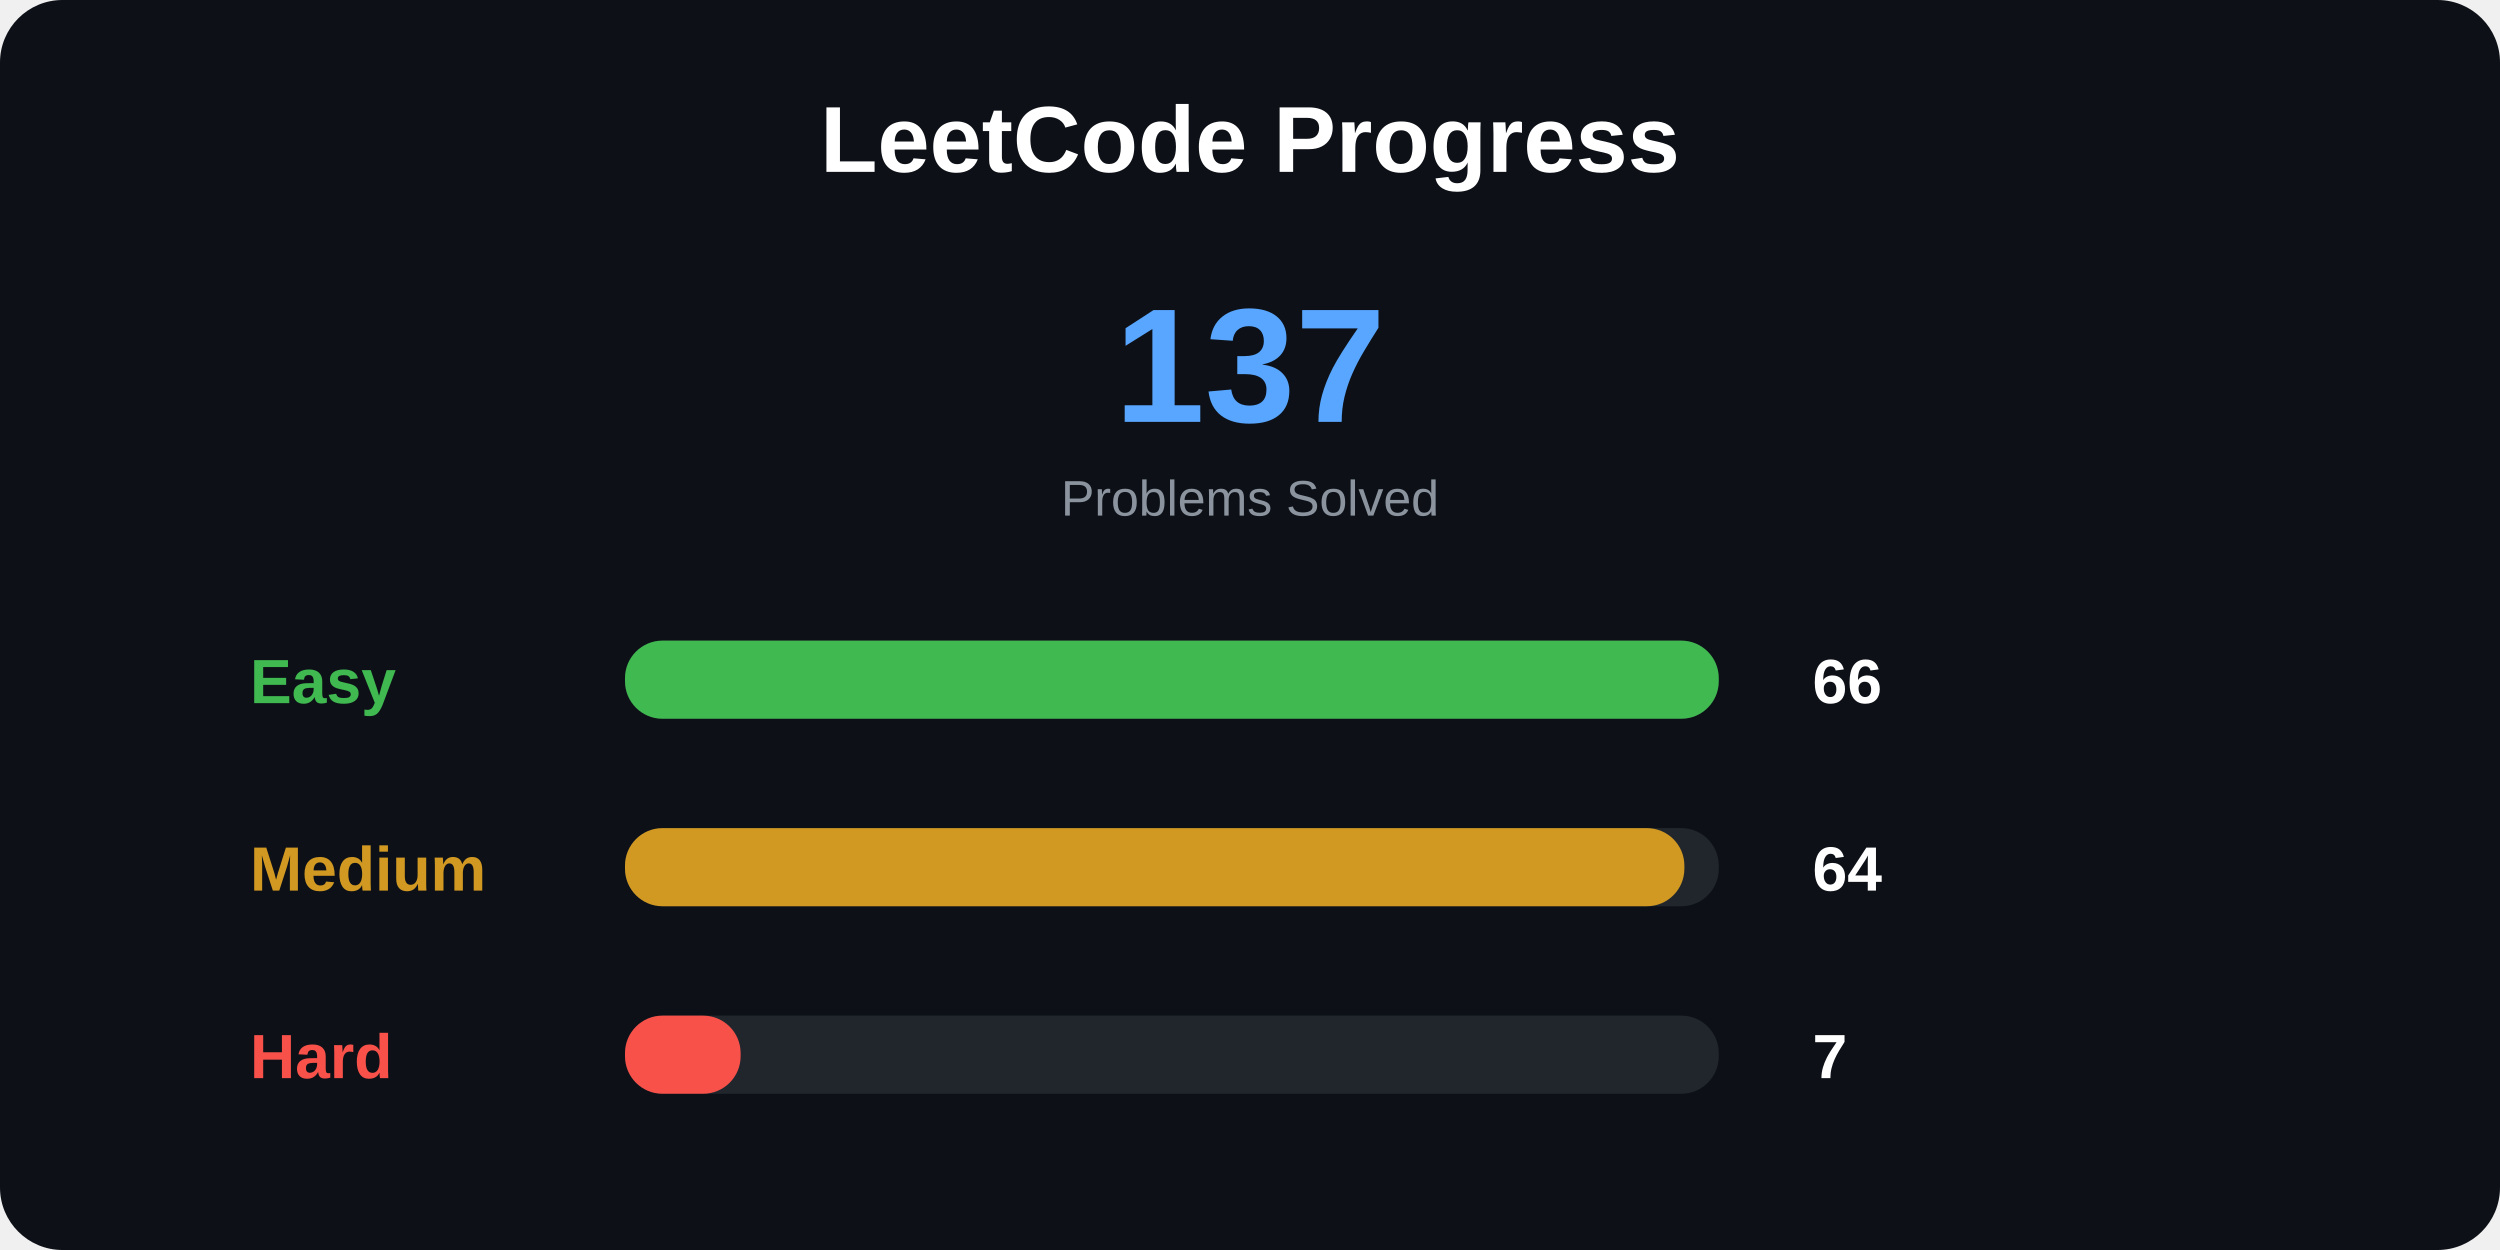
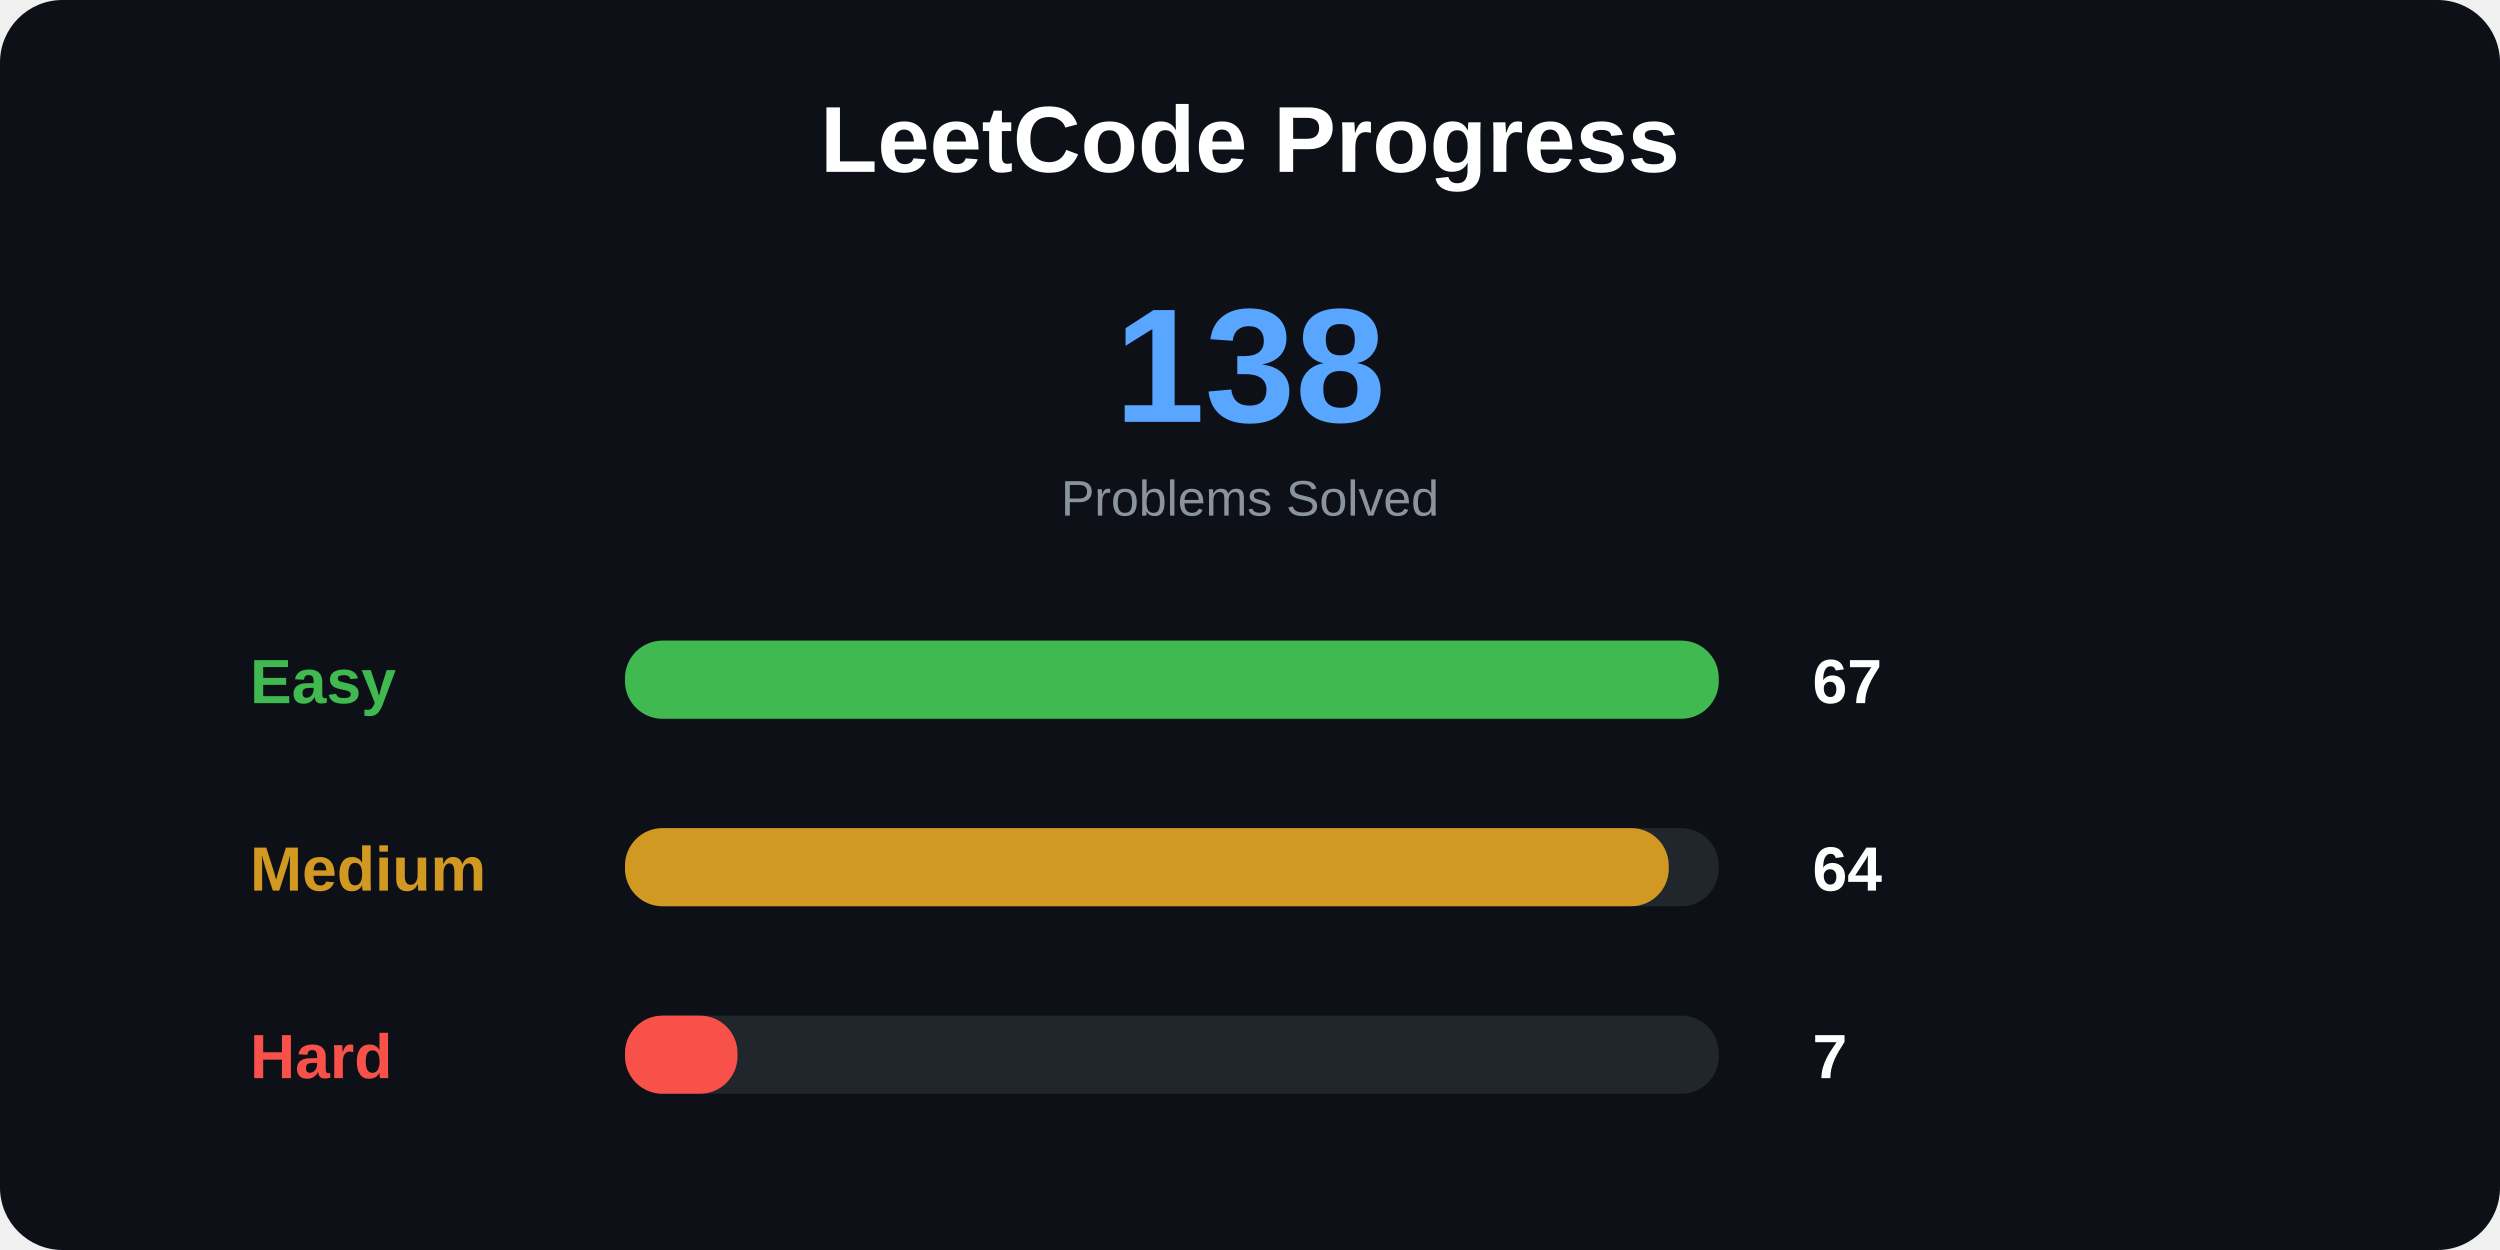
<svg xmlns="http://www.w3.org/2000/svg" width="800" height="400">
  <style>
.title {
    font: bold 30px Arial;
}

.total {
    font: bold 52px Arial;
}

.label {
    font: bold 20px Arial;
}

.number {
    font: bold 20px Arial;
}

.small {
    font: 16px Arial;
}
</style>
  <rect width="100%" height="100%" rx="20" fill="#0d1117" />
  <text x="400" y="55" text-anchor="middle" class="title" fill="white">
LeetCode Progress
</text>
  <text x="400" y="135" text-anchor="middle" class="total" fill="#58a6ff">
- 137
+ 138
</text>
  <text x="400" y="165" text-anchor="middle" class="small" fill="#8b949e">
Problems Solved
</text>
  <text x="80" y="225" class="label" fill="#3fb950">
Easy
</text>
  <rect x="200" y="205" width="350" height="25" rx="12" fill="#21262d" />
  <rect x="200" y="205" width="350" height="25" rx="12" fill="#3fb950" />
  <text x="580" y="225" class="number" fill="white">
- 66
+ 67
</text>
  <text x="80" y="285" class="label" fill="#d29922">
Medium
</text>
  <rect x="200" y="265" width="350" height="25" rx="12" fill="#21262d" />
-   <rect x="200" y="265" width="339" height="25" rx="12" fill="#d29922" />
+   <rect x="200" y="265" width="334" height="25" rx="12" fill="#d29922" />
  <text x="580" y="285" class="number" fill="white">
64
</text>
  <text x="80" y="345" class="label" fill="#f85149">
Hard
</text>
  <rect x="200" y="325" width="350" height="25" rx="12" fill="#21262d" />
-   <rect x="200" y="325" width="37" height="25" rx="12" fill="#f85149" />
+   <rect x="200" y="325" width="36" height="25" rx="12" fill="#f85149" />
  <text x="580" y="345" class="number" fill="white">
7
</text>
</svg>
